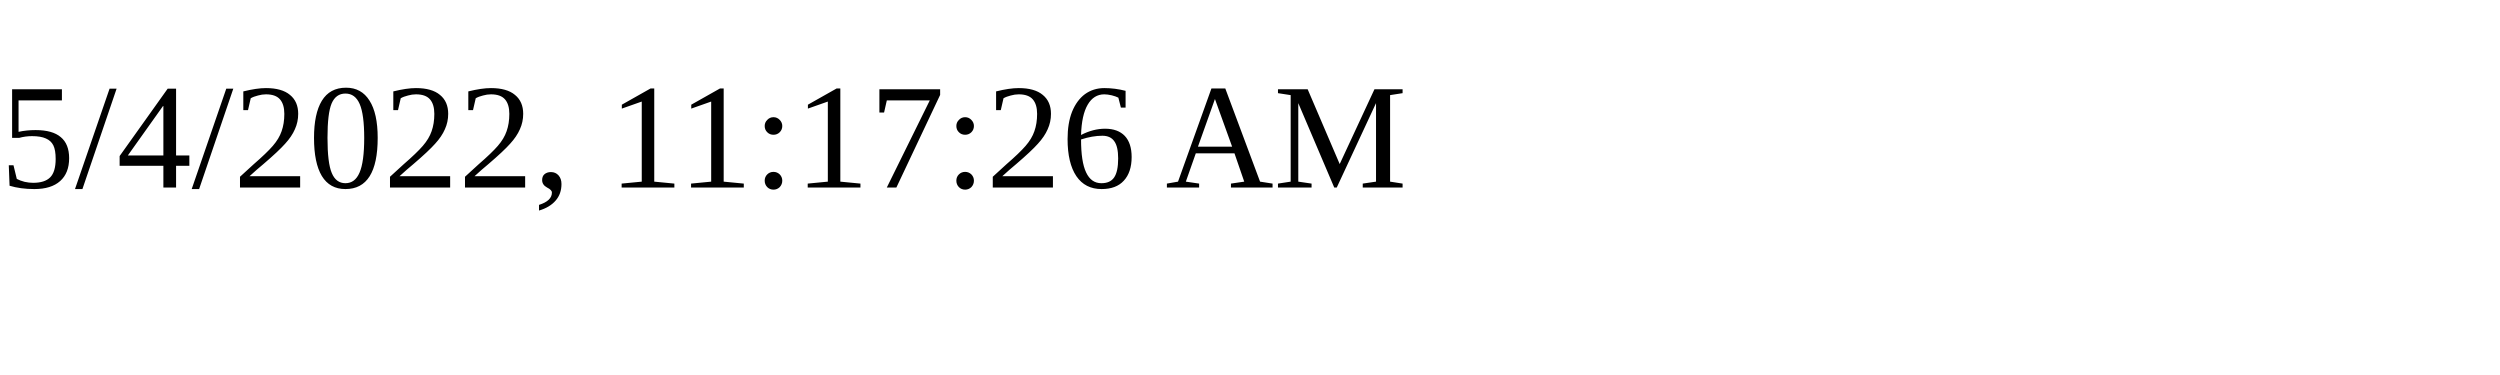
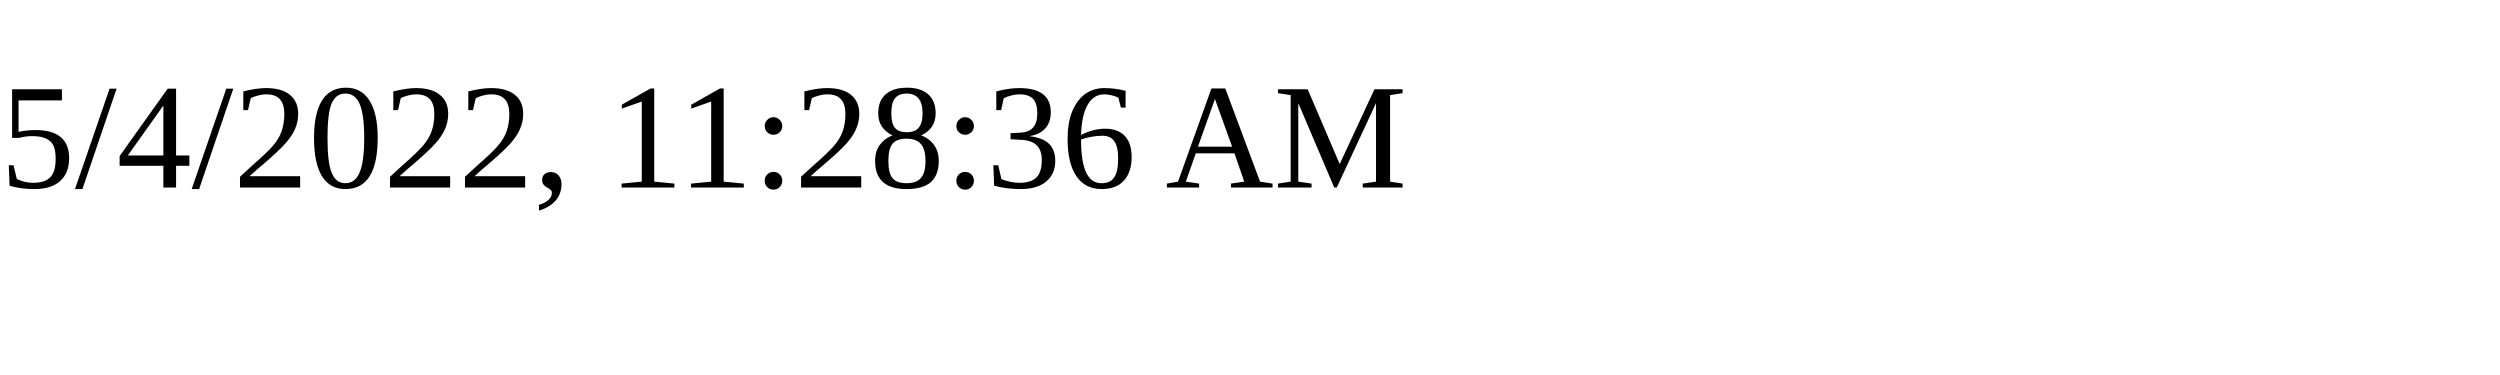
<svg xmlns="http://www.w3.org/2000/svg" height="30" width="200">
-   <text x="0" y="15">5/4/2022, 11:17:26 AM</text>
+   <text x="0" y="15">5/4/2022, 11:28:36 AM</text>
</svg>
